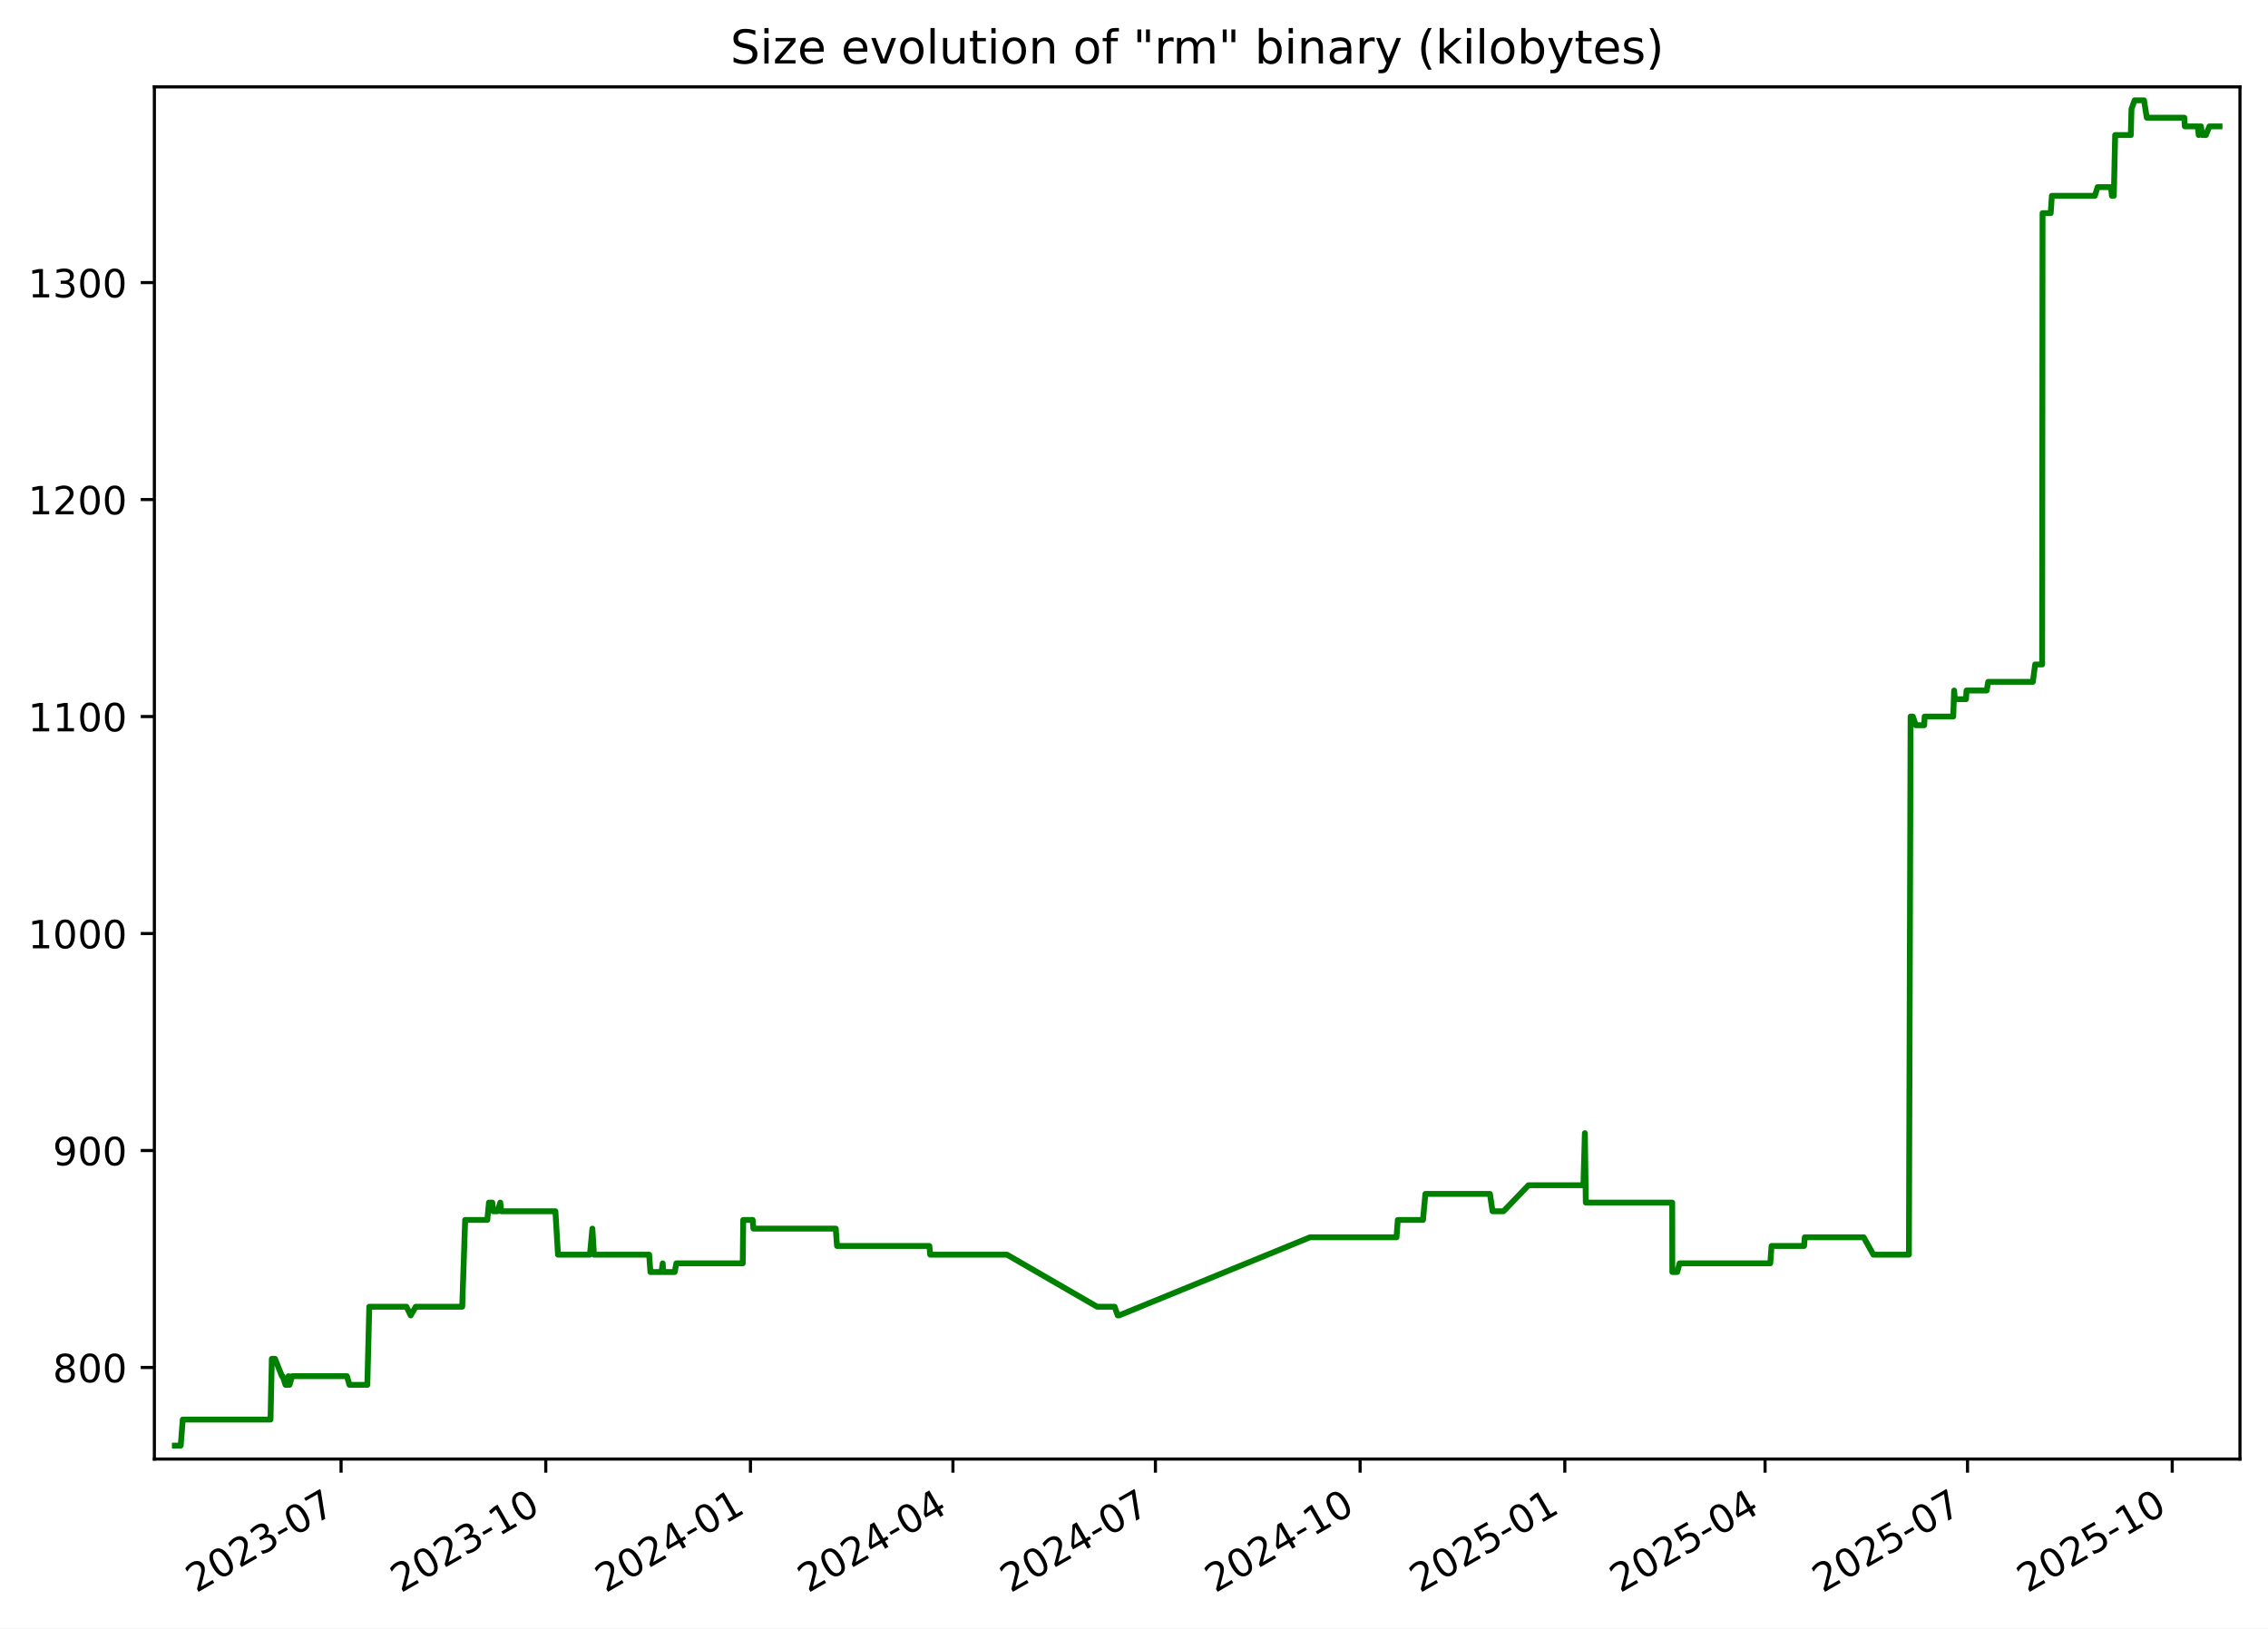
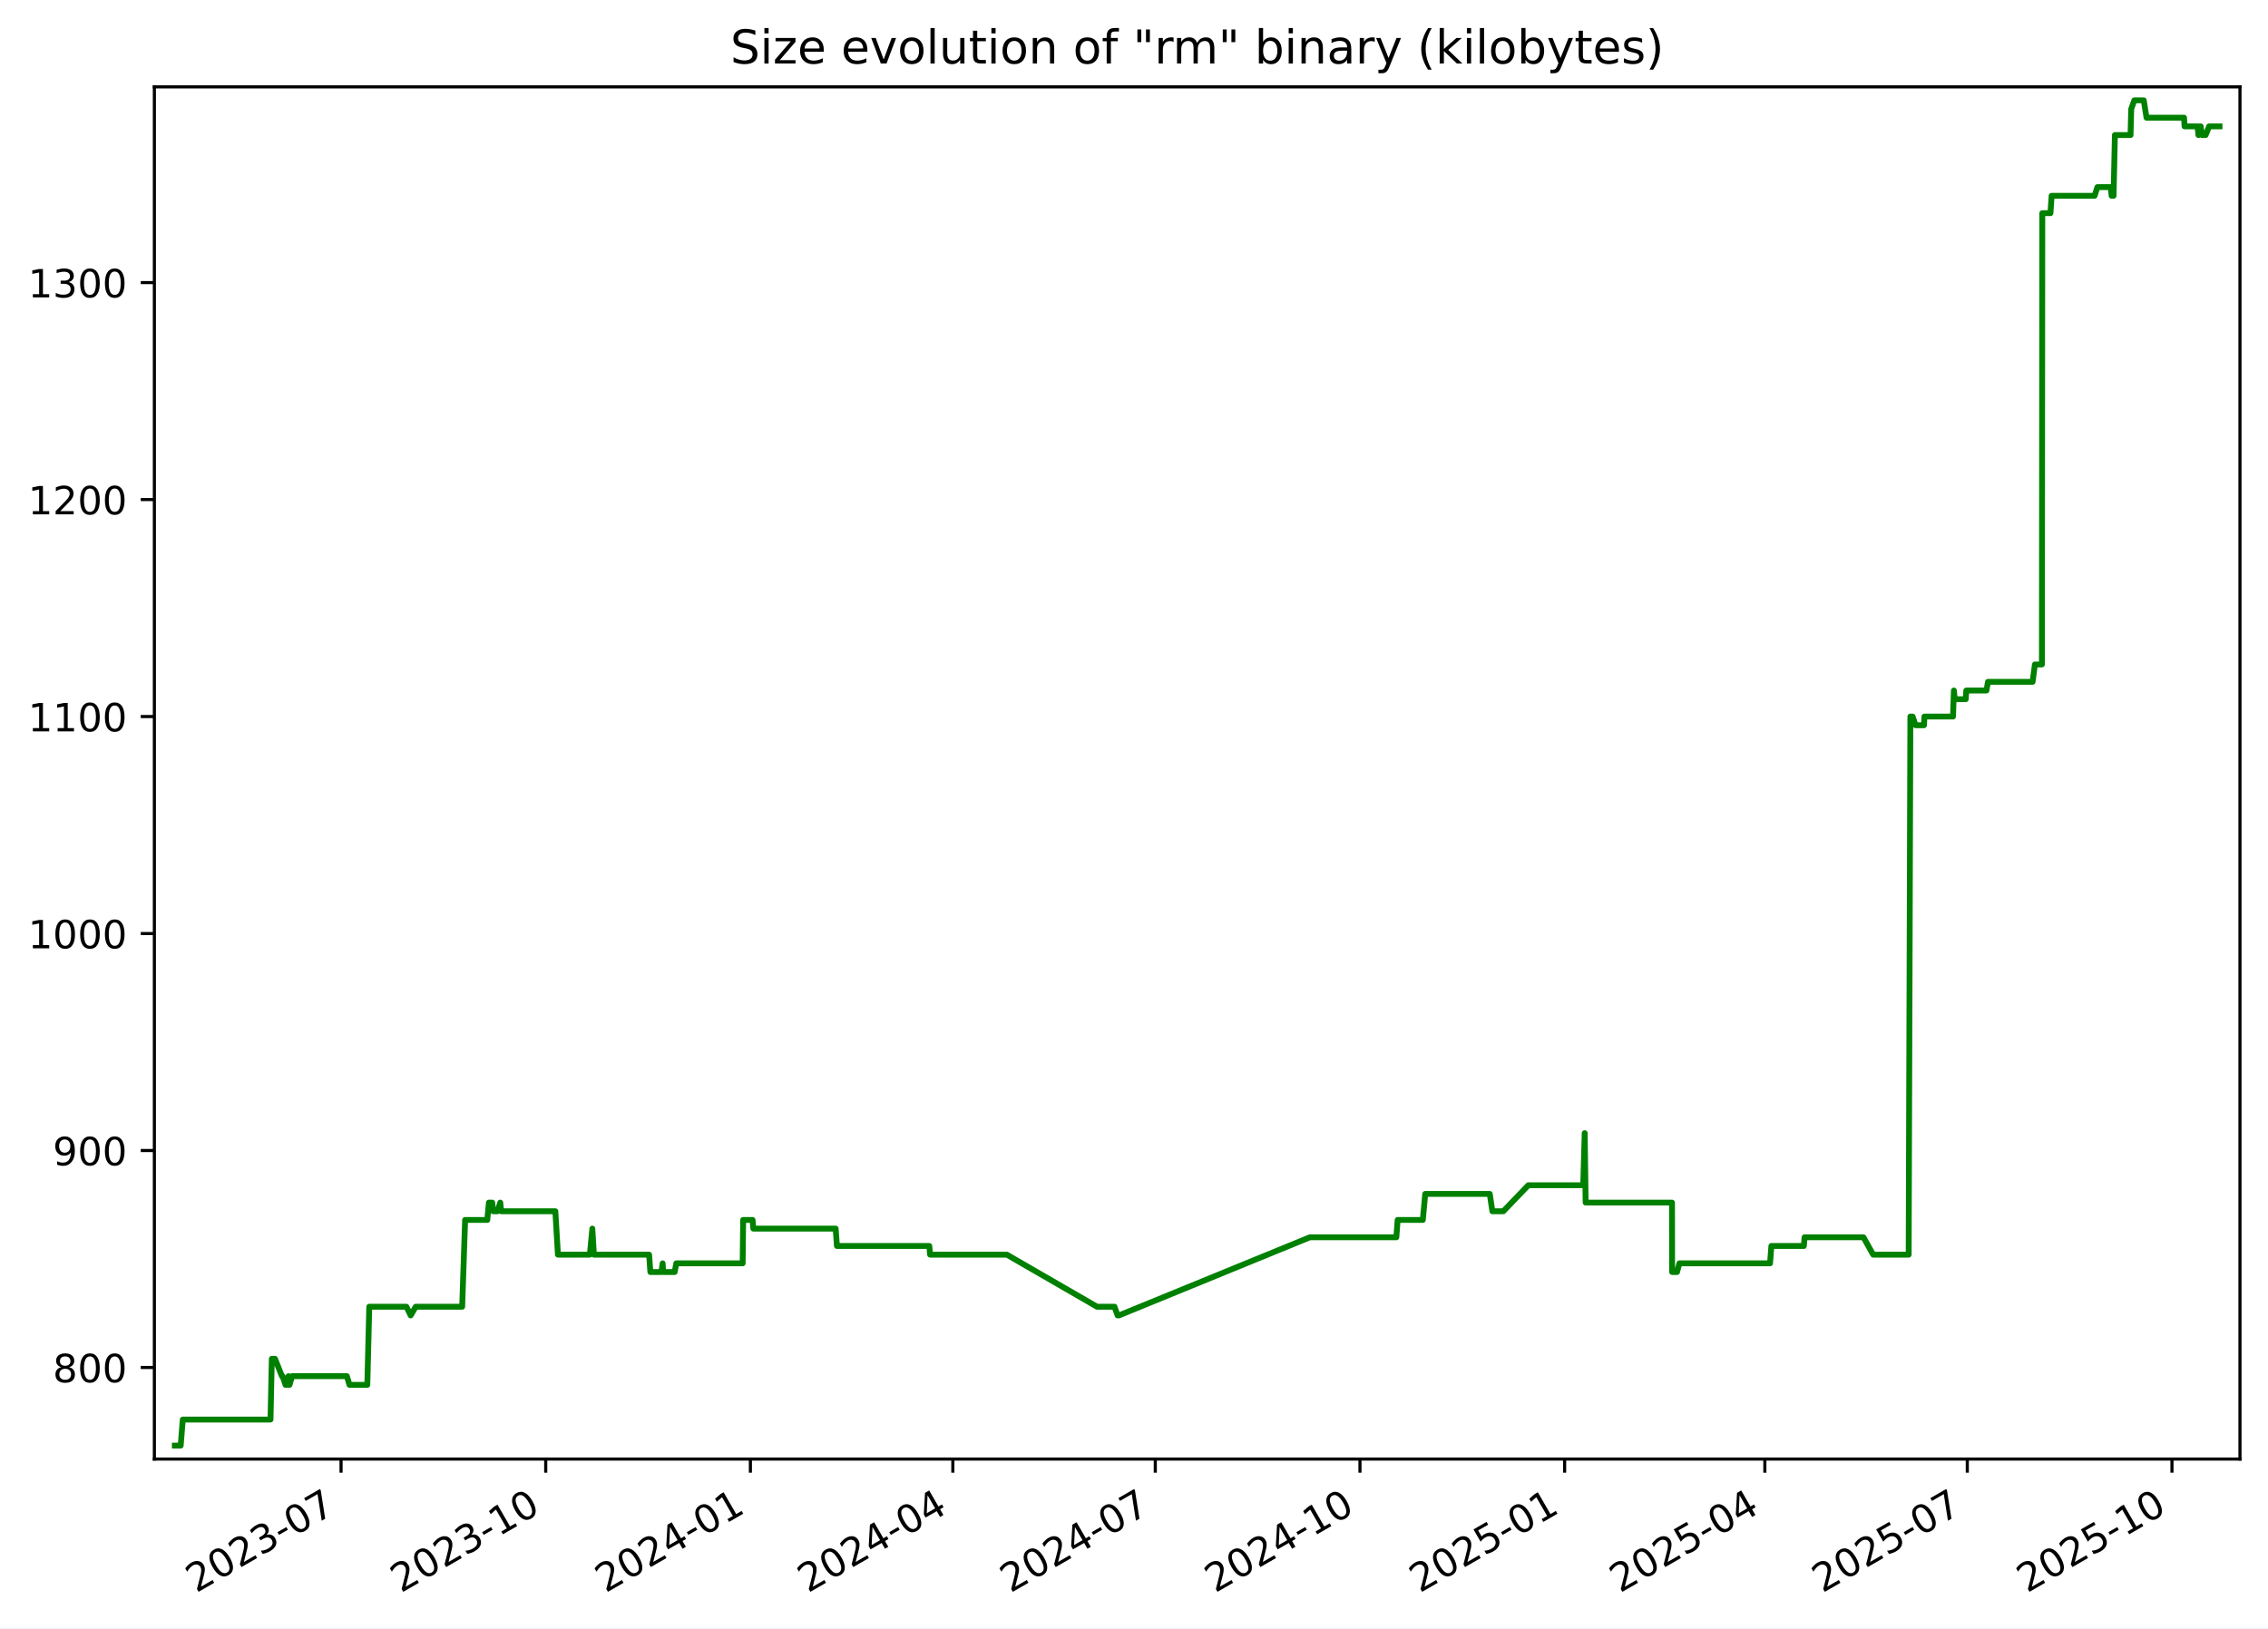
<svg xmlns="http://www.w3.org/2000/svg" xmlns:xlink="http://www.w3.org/1999/xlink" width="582.53pt" height="418.303pt" viewBox="0 0 582.53 418.303" version="1.1">
  <defs>
    <style type="text/css">*{stroke-linejoin: round; stroke-linecap: butt}</style>
  </defs>
  <g id="figure_1">
    <g id="patch_1">
      <path d="M -0 418.303  L 582.53 418.303  L 582.53 0  L -0 0  z " style="fill: #ffffff" />
    </g>
    <g id="axes_1">
      <g id="patch_2">
        <path d="M 39.65 374.83  L 575.33 374.83  L 575.33 22.318  L 39.65 22.318  z " style="fill: #ffffff" />
      </g>
      <g id="matplotlib.axis_1">
        <g id="xtick_1">
          <g id="line2d_1">
            <defs>
-               <path id="me95d346e1d" d="M 0 0  L 0 3.5  " style="stroke: #000000; stroke-width: 0.8" />
+               <path id="m030142d9da" d="M 0 0  L 0 3.5  " style="stroke: #000000; stroke-width: 0.8" />
            </defs>
            <g>
-               <use xlink:href="#me95d346e1d" x="87.603" y="374.83" style="stroke: #000000; stroke-width: 0.8" />
+               <use xlink:href="#m030142d9da" x="87.598" y="374.83" style="stroke: #000000; stroke-width: 0.8" />
            </g>
          </g>
          <g id="text_1">
-             <g transform="translate(50.37824 409.302) rotate(-30) scale(0.1 -0.1)">
+             <g transform="translate(50.3727 409.302) rotate(-30) scale(0.1 -0.1)">
              <defs>
                <path id="DejaVuSans-32" d="M 1228 531  L 3431 531  L 3431 0  L 469 0  L 469 531  Q 828 903 1448 1529  Q 2069 2156 2228 2338  Q 2531 2678 2651 2914  Q 2772 3150 2772 3378  Q 2772 3750 2511 3984  Q 2250 4219 1831 4219  Q 1534 4219 1204 4116  Q 875 4013 500 3803  L 500 4441  Q 881 4594 1212 4672  Q 1544 4750 1819 4750  Q 2544 4750 2975 4387  Q 3406 4025 3406 3419  Q 3406 3131 3298 2873  Q 3191 2616 2906 2266  Q 2828 2175 2409 1742  Q 1991 1309 1228 531  z " transform="scale(0.015625)" />
                <path id="DejaVuSans-30" d="M 2034 4250  Q 1547 4250 1301 3770  Q 1056 3291 1056 2328  Q 1056 1369 1301 889  Q 1547 409 2034 409  Q 2525 409 2770 889  Q 3016 1369 3016 2328  Q 3016 3291 2770 3770  Q 2525 4250 2034 4250  z M 2034 4750  Q 2819 4750 3233 4129  Q 3647 3509 3647 2328  Q 3647 1150 3233 529  Q 2819 -91 2034 -91  Q 1250 -91 836 529  Q 422 1150 422 2328  Q 422 3509 836 4129  Q 1250 4750 2034 4750  z " transform="scale(0.015625)" />
                <path id="DejaVuSans-33" d="M 2597 2516  Q 3050 2419 3304 2112  Q 3559 1806 3559 1356  Q 3559 666 3084 287  Q 2609 -91 1734 -91  Q 1441 -91 1130 -33  Q 819 25 488 141  L 488 750  Q 750 597 1062 519  Q 1375 441 1716 441  Q 2309 441 2620 675  Q 2931 909 2931 1356  Q 2931 1769 2642 2001  Q 2353 2234 1838 2234  L 1294 2234  L 1294 2753  L 1863 2753  Q 2328 2753 2575 2939  Q 2822 3125 2822 3475  Q 2822 3834 2567 4026  Q 2313 4219 1838 4219  Q 1578 4219 1281 4162  Q 984 4106 628 3988  L 628 4550  Q 988 4650 1302 4700  Q 1616 4750 1894 4750  Q 2613 4750 3031 4423  Q 3450 4097 3450 3541  Q 3450 3153 3228 2886  Q 3006 2619 2597 2516  z " transform="scale(0.015625)" />
                <path id="DejaVuSans-2d" d="M 313 2009  L 1997 2009  L 1997 1497  L 313 1497  L 313 2009  z " transform="scale(0.015625)" />
                <path id="DejaVuSans-37" d="M 525 4666  L 3525 4666  L 3525 4397  L 1831 0  L 1172 0  L 2766 4134  L 525 4134  L 525 4666  z " transform="scale(0.015625)" />
              </defs>
              <use xlink:href="#DejaVuSans-32" />
              <use xlink:href="#DejaVuSans-30" x="63.623" />
              <use xlink:href="#DejaVuSans-32" x="127.246" />
              <use xlink:href="#DejaVuSans-33" x="190.869" />
              <use xlink:href="#DejaVuSans-2d" x="254.492" />
              <use xlink:href="#DejaVuSans-30" x="290.576" />
              <use xlink:href="#DejaVuSans-37" x="354.199" />
            </g>
          </g>
        </g>
        <g id="xtick_2">
          <g id="line2d_2">
            <g>
-               <use xlink:href="#me95d346e1d" x="140.179" y="374.83" style="stroke: #000000; stroke-width: 0.8" />
+               <use xlink:href="#m030142d9da" x="140.167" y="374.83" style="stroke: #000000; stroke-width: 0.8" />
            </g>
          </g>
          <g id="text_2">
-             <g transform="translate(102.9544 409.302) rotate(-30) scale(0.1 -0.1)">
+             <g transform="translate(102.942 409.302) rotate(-30) scale(0.1 -0.1)">
              <defs>
                <path id="DejaVuSans-31" d="M 794 531  L 1825 531  L 1825 4091  L 703 3866  L 703 4441  L 1819 4666  L 2450 4666  L 2450 531  L 3481 531  L 3481 0  L 794 0  L 794 531  z " transform="scale(0.015625)" />
              </defs>
              <use xlink:href="#DejaVuSans-32" />
              <use xlink:href="#DejaVuSans-30" x="63.623" />
              <use xlink:href="#DejaVuSans-32" x="127.246" />
              <use xlink:href="#DejaVuSans-33" x="190.869" />
              <use xlink:href="#DejaVuSans-2d" x="254.492" />
              <use xlink:href="#DejaVuSans-31" x="290.576" />
              <use xlink:href="#DejaVuSans-30" x="354.199" />
            </g>
          </g>
        </g>
        <g id="xtick_3">
          <g id="line2d_3">
            <g>
-               <use xlink:href="#me95d346e1d" x="192.755" y="374.83" style="stroke: #000000; stroke-width: 0.8" />
+               <use xlink:href="#m030142d9da" x="192.736" y="374.83" style="stroke: #000000; stroke-width: 0.8" />
            </g>
          </g>
          <g id="text_3">
-             <g transform="translate(155.5305 409.302) rotate(-30) scale(0.1 -0.1)">
+             <g transform="translate(155.5113 409.302) rotate(-30) scale(0.1 -0.1)">
              <defs>
                <path id="DejaVuSans-34" d="M 2419 4116  L 825 1625  L 2419 1625  L 2419 4116  z M 2253 4666  L 3047 4666  L 3047 1625  L 3713 1625  L 3713 1100  L 3047 1100  L 3047 0  L 2419 0  L 2419 1100  L 313 1100  L 313 1709  L 2253 4666  z " transform="scale(0.015625)" />
              </defs>
              <use xlink:href="#DejaVuSans-32" />
              <use xlink:href="#DejaVuSans-30" x="63.623" />
              <use xlink:href="#DejaVuSans-32" x="127.246" />
              <use xlink:href="#DejaVuSans-34" x="190.869" />
              <use xlink:href="#DejaVuSans-2d" x="254.492" />
              <use xlink:href="#DejaVuSans-30" x="290.576" />
              <use xlink:href="#DejaVuSans-31" x="354.199" />
            </g>
          </g>
        </g>
        <g id="xtick_4">
          <g id="line2d_4">
            <g>
-               <use xlink:href="#me95d346e1d" x="244.76" y="374.83" style="stroke: #000000; stroke-width: 0.8" />
+               <use xlink:href="#m030142d9da" x="244.734" y="374.83" style="stroke: #000000; stroke-width: 0.8" />
            </g>
          </g>
          <g id="text_4">
-             <g transform="translate(207.5352 409.302) rotate(-30) scale(0.1 -0.1)">
+             <g transform="translate(207.5092 409.302) rotate(-30) scale(0.1 -0.1)">
              <use xlink:href="#DejaVuSans-32" />
              <use xlink:href="#DejaVuSans-30" x="63.623" />
              <use xlink:href="#DejaVuSans-32" x="127.246" />
              <use xlink:href="#DejaVuSans-34" x="190.869" />
              <use xlink:href="#DejaVuSans-2d" x="254.492" />
              <use xlink:href="#DejaVuSans-30" x="290.576" />
              <use xlink:href="#DejaVuSans-34" x="354.199" />
            </g>
          </g>
        </g>
        <g id="xtick_5">
          <g id="line2d_5">
            <g>
-               <use xlink:href="#me95d346e1d" x="296.765" y="374.83" style="stroke: #000000; stroke-width: 0.8" />
+               <use xlink:href="#m030142d9da" x="296.732" y="374.83" style="stroke: #000000; stroke-width: 0.8" />
            </g>
          </g>
          <g id="text_5">
-             <g transform="translate(259.5398 409.302) rotate(-30) scale(0.1 -0.1)">
+             <g transform="translate(259.5071 409.302) rotate(-30) scale(0.1 -0.1)">
              <use xlink:href="#DejaVuSans-32" />
              <use xlink:href="#DejaVuSans-30" x="63.623" />
              <use xlink:href="#DejaVuSans-32" x="127.246" />
              <use xlink:href="#DejaVuSans-34" x="190.869" />
              <use xlink:href="#DejaVuSans-2d" x="254.492" />
              <use xlink:href="#DejaVuSans-30" x="290.576" />
              <use xlink:href="#DejaVuSans-37" x="354.199" />
            </g>
          </g>
        </g>
        <g id="xtick_6">
          <g id="line2d_6">
            <g>
-               <use xlink:href="#me95d346e1d" x="349.341" y="374.83" style="stroke: #000000; stroke-width: 0.8" />
+               <use xlink:href="#m030142d9da" x="349.301" y="374.83" style="stroke: #000000; stroke-width: 0.8" />
            </g>
          </g>
          <g id="text_6">
-             <g transform="translate(312.116 409.302) rotate(-30) scale(0.1 -0.1)">
+             <g transform="translate(312.0764 409.302) rotate(-30) scale(0.1 -0.1)">
              <use xlink:href="#DejaVuSans-32" />
              <use xlink:href="#DejaVuSans-30" x="63.623" />
              <use xlink:href="#DejaVuSans-32" x="127.246" />
              <use xlink:href="#DejaVuSans-34" x="190.869" />
              <use xlink:href="#DejaVuSans-2d" x="254.492" />
              <use xlink:href="#DejaVuSans-31" x="290.576" />
              <use xlink:href="#DejaVuSans-30" x="354.199" />
            </g>
          </g>
        </g>
        <g id="xtick_7">
          <g id="line2d_7">
            <g>
-               <use xlink:href="#me95d346e1d" x="401.917" y="374.83" style="stroke: #000000; stroke-width: 0.8" />
+               <use xlink:href="#m030142d9da" x="401.871" y="374.83" style="stroke: #000000; stroke-width: 0.8" />
            </g>
          </g>
          <g id="text_7">
-             <g transform="translate(364.6921 409.302) rotate(-30) scale(0.1 -0.1)">
+             <g transform="translate(364.6458 409.302) rotate(-30) scale(0.1 -0.1)">
              <defs>
                <path id="DejaVuSans-35" d="M 691 4666  L 3169 4666  L 3169 4134  L 1269 4134  L 1269 2991  Q 1406 3038 1543 3061  Q 1681 3084 1819 3084  Q 2600 3084 3056 2656  Q 3513 2228 3513 1497  Q 3513 744 3044 326  Q 2575 -91 1722 -91  Q 1428 -91 1123 -41  Q 819 9 494 109  L 494 744  Q 775 591 1075 516  Q 1375 441 1709 441  Q 2250 441 2565 725  Q 2881 1009 2881 1497  Q 2881 1984 2565 2268  Q 2250 2553 1709 2553  Q 1456 2553 1204 2497  Q 953 2441 691 2322  L 691 4666  z " transform="scale(0.015625)" />
              </defs>
              <use xlink:href="#DejaVuSans-32" />
              <use xlink:href="#DejaVuSans-30" x="63.623" />
              <use xlink:href="#DejaVuSans-32" x="127.246" />
              <use xlink:href="#DejaVuSans-35" x="190.869" />
              <use xlink:href="#DejaVuSans-2d" x="254.492" />
              <use xlink:href="#DejaVuSans-30" x="290.576" />
              <use xlink:href="#DejaVuSans-31" x="354.199" />
            </g>
          </g>
        </g>
        <g id="xtick_8">
          <g id="line2d_8">
            <g>
-               <use xlink:href="#me95d346e1d" x="453.35" y="374.83" style="stroke: #000000; stroke-width: 0.8" />
+               <use xlink:href="#m030142d9da" x="453.297" y="374.83" style="stroke: #000000; stroke-width: 0.8" />
            </g>
          </g>
          <g id="text_8">
-             <g transform="translate(416.1253 409.302) rotate(-30) scale(0.1 -0.1)">
+             <g transform="translate(416.0723 409.302) rotate(-30) scale(0.1 -0.1)">
              <use xlink:href="#DejaVuSans-32" />
              <use xlink:href="#DejaVuSans-30" x="63.623" />
              <use xlink:href="#DejaVuSans-32" x="127.246" />
              <use xlink:href="#DejaVuSans-35" x="190.869" />
              <use xlink:href="#DejaVuSans-2d" x="254.492" />
              <use xlink:href="#DejaVuSans-30" x="290.576" />
              <use xlink:href="#DejaVuSans-34" x="354.199" />
            </g>
          </g>
        </g>
        <g id="xtick_9">
          <g id="line2d_9">
            <g>
-               <use xlink:href="#me95d346e1d" x="505.355" y="374.83" style="stroke: #000000; stroke-width: 0.8" />
+               <use xlink:href="#m030142d9da" x="505.295" y="374.83" style="stroke: #000000; stroke-width: 0.8" />
            </g>
          </g>
          <g id="text_9">
-             <g transform="translate(468.13 409.302) rotate(-30) scale(0.1 -0.1)">
+             <g transform="translate(468.0702 409.302) rotate(-30) scale(0.1 -0.1)">
              <use xlink:href="#DejaVuSans-32" />
              <use xlink:href="#DejaVuSans-30" x="63.623" />
              <use xlink:href="#DejaVuSans-32" x="127.246" />
              <use xlink:href="#DejaVuSans-35" x="190.869" />
              <use xlink:href="#DejaVuSans-2d" x="254.492" />
              <use xlink:href="#DejaVuSans-30" x="290.576" />
              <use xlink:href="#DejaVuSans-37" x="354.199" />
            </g>
          </g>
        </g>
        <g id="xtick_10">
          <g id="line2d_10">
            <g>
-               <use xlink:href="#me95d346e1d" x="557.931" y="374.83" style="stroke: #000000; stroke-width: 0.8" />
+               <use xlink:href="#m030142d9da" x="557.864" y="374.83" style="stroke: #000000; stroke-width: 0.8" />
            </g>
          </g>
          <g id="text_10">
-             <g transform="translate(520.7061 409.302) rotate(-30) scale(0.1 -0.1)">
+             <g transform="translate(520.6395 409.302) rotate(-30) scale(0.1 -0.1)">
              <use xlink:href="#DejaVuSans-32" />
              <use xlink:href="#DejaVuSans-30" x="63.623" />
              <use xlink:href="#DejaVuSans-32" x="127.246" />
              <use xlink:href="#DejaVuSans-35" x="190.869" />
              <use xlink:href="#DejaVuSans-2d" x="254.492" />
              <use xlink:href="#DejaVuSans-31" x="290.576" />
              <use xlink:href="#DejaVuSans-30" x="354.199" />
            </g>
          </g>
        </g>
      </g>
      <g id="matplotlib.axis_2">
        <g id="ytick_1">
          <g id="line2d_11">
            <defs>
-               <path id="me66ea91b33" d="M 0 0  L -3.5 0  " style="stroke: #000000; stroke-width: 0.8" />
+               <path id="m069b8d022e" d="M 0 0  L -3.5 0  " style="stroke: #000000; stroke-width: 0.8" />
            </defs>
            <g>
-               <use xlink:href="#me66ea91b33" x="39.65" y="351.307" style="stroke: #000000; stroke-width: 0.8" />
+               <use xlink:href="#m069b8d022e" x="39.65" y="351.307" style="stroke: #000000; stroke-width: 0.8" />
            </g>
          </g>
          <g id="text_11">
            <g transform="translate(13.5625 355.1062) scale(0.1 -0.1)">
              <defs>
                <path id="DejaVuSans-38" d="M 2034 2216  Q 1584 2216 1326 1975  Q 1069 1734 1069 1313  Q 1069 891 1326 650  Q 1584 409 2034 409  Q 2484 409 2743 651  Q 3003 894 3003 1313  Q 3003 1734 2745 1975  Q 2488 2216 2034 2216  z M 1403 2484  Q 997 2584 770 2862  Q 544 3141 544 3541  Q 544 4100 942 4425  Q 1341 4750 2034 4750  Q 2731 4750 3128 4425  Q 3525 4100 3525 3541  Q 3525 3141 3298 2862  Q 3072 2584 2669 2484  Q 3125 2378 3379 2068  Q 3634 1759 3634 1313  Q 3634 634 3220 271  Q 2806 -91 2034 -91  Q 1263 -91 848 271  Q 434 634 434 1313  Q 434 1759 690 2068  Q 947 2378 1403 2484  z M 1172 3481  Q 1172 3119 1398 2916  Q 1625 2713 2034 2713  Q 2441 2713 2670 2916  Q 2900 3119 2900 3481  Q 2900 3844 2670 4047  Q 2441 4250 2034 4250  Q 1625 4250 1398 4047  Q 1172 3844 1172 3481  z " transform="scale(0.015625)" />
              </defs>
              <use xlink:href="#DejaVuSans-38" />
              <use xlink:href="#DejaVuSans-30" x="63.623" />
              <use xlink:href="#DejaVuSans-30" x="127.246" />
            </g>
          </g>
        </g>
        <g id="ytick_2">
          <g id="line2d_12">
            <g>
-               <use xlink:href="#me66ea91b33" x="39.65" y="295.565" style="stroke: #000000; stroke-width: 0.8" />
+               <use xlink:href="#m069b8d022e" x="39.65" y="295.565" style="stroke: #000000; stroke-width: 0.8" />
            </g>
          </g>
          <g id="text_12">
            <g transform="translate(13.5625 299.3643) scale(0.1 -0.1)">
              <defs>
                <path id="DejaVuSans-39" d="M 703 97  L 703 672  Q 941 559 1184 500  Q 1428 441 1663 441  Q 2288 441 2617 861  Q 2947 1281 2994 2138  Q 2813 1869 2534 1725  Q 2256 1581 1919 1581  Q 1219 1581 811 2004  Q 403 2428 403 3163  Q 403 3881 828 4315  Q 1253 4750 1959 4750  Q 2769 4750 3195 4129  Q 3622 3509 3622 2328  Q 3622 1225 3098 567  Q 2575 -91 1691 -91  Q 1453 -91 1209 -44  Q 966 3 703 97  z M 1959 2075  Q 2384 2075 2632 2365  Q 2881 2656 2881 3163  Q 2881 3666 2632 3958  Q 2384 4250 1959 4250  Q 1534 4250 1286 3958  Q 1038 3666 1038 3163  Q 1038 2656 1286 2365  Q 1534 2075 1959 2075  z " transform="scale(0.015625)" />
              </defs>
              <use xlink:href="#DejaVuSans-39" />
              <use xlink:href="#DejaVuSans-30" x="63.623" />
              <use xlink:href="#DejaVuSans-30" x="127.246" />
            </g>
          </g>
        </g>
        <g id="ytick_3">
          <g id="line2d_13">
            <g>
-               <use xlink:href="#me66ea91b33" x="39.65" y="239.823" style="stroke: #000000; stroke-width: 0.8" />
+               <use xlink:href="#m069b8d022e" x="39.65" y="239.823" style="stroke: #000000; stroke-width: 0.8" />
            </g>
          </g>
          <g id="text_13">
            <g transform="translate(7.2 243.6224) scale(0.1 -0.1)">
              <use xlink:href="#DejaVuSans-31" />
              <use xlink:href="#DejaVuSans-30" x="63.623" />
              <use xlink:href="#DejaVuSans-30" x="127.246" />
              <use xlink:href="#DejaVuSans-30" x="190.869" />
            </g>
          </g>
        </g>
        <g id="ytick_4">
          <g id="line2d_14">
            <g>
-               <use xlink:href="#me66ea91b33" x="39.65" y="184.081" style="stroke: #000000; stroke-width: 0.8" />
+               <use xlink:href="#m069b8d022e" x="39.65" y="184.081" style="stroke: #000000; stroke-width: 0.8" />
            </g>
          </g>
          <g id="text_14">
            <g transform="translate(7.2 187.8804) scale(0.1 -0.1)">
              <use xlink:href="#DejaVuSans-31" />
              <use xlink:href="#DejaVuSans-31" x="63.623" />
              <use xlink:href="#DejaVuSans-30" x="127.246" />
              <use xlink:href="#DejaVuSans-30" x="190.869" />
            </g>
          </g>
        </g>
        <g id="ytick_5">
          <g id="line2d_15">
            <g>
-               <use xlink:href="#me66ea91b33" x="39.65" y="128.339" style="stroke: #000000; stroke-width: 0.8" />
+               <use xlink:href="#m069b8d022e" x="39.65" y="128.339" style="stroke: #000000; stroke-width: 0.8" />
            </g>
          </g>
          <g id="text_15">
            <g transform="translate(7.2 132.1385) scale(0.1 -0.1)">
              <use xlink:href="#DejaVuSans-31" />
              <use xlink:href="#DejaVuSans-32" x="63.623" />
              <use xlink:href="#DejaVuSans-30" x="127.246" />
              <use xlink:href="#DejaVuSans-30" x="190.869" />
            </g>
          </g>
        </g>
        <g id="ytick_6">
          <g id="line2d_16">
            <g>
-               <use xlink:href="#me66ea91b33" x="39.65" y="72.597" style="stroke: #000000; stroke-width: 0.8" />
+               <use xlink:href="#m069b8d022e" x="39.65" y="72.597" style="stroke: #000000; stroke-width: 0.8" />
            </g>
          </g>
          <g id="text_16">
            <g transform="translate(7.2 76.39657) scale(0.1 -0.1)">
              <use xlink:href="#DejaVuSans-31" />
              <use xlink:href="#DejaVuSans-33" x="63.623" />
              <use xlink:href="#DejaVuSans-30" x="127.246" />
              <use xlink:href="#DejaVuSans-30" x="190.869" />
            </g>
          </g>
        </g>
      </g>
      <g id="line2d_17">
-         <path d="M 44.902 371.374  L 46.415 371.374  L 46.944 364.685  L 69.483 364.685  L 69.818 349.077  L 70.634 349.077  L 72.416 353.537  L 72.59 353.537  L 73.333 355.766  L 73.842 355.766  L 74.109 353.537  L 74.371 355.766  L 75.018 353.537  L 89.101 353.537  L 89.764 355.766  L 94.352 355.766  L 94.85 335.699  L 104.393 335.699  L 105.488 337.929  L 106.784 335.699  L 118.719 335.699  L 119.472 313.403  L 125.167 313.403  L 125.586 308.943  L 126.444 308.943  L 126.687 311.173  L 127.802 311.173  L 128.501 308.943  L 128.737 311.173  L 142.654 311.173  L 143.317 322.321  L 151.518 322.321  L 152.151 315.632  L 152.558 322.321  L 166.735 322.321  L 167.062 326.781  L 169.891 326.781  L 170.213 324.551  L 170.339 326.781  L 173.302 326.781  L 173.718 324.551  L 190.772 324.551  L 190.895 313.403  L 193.313 313.403  L 193.51 315.632  L 214.663 315.632  L 214.984 320.092  L 238.713 320.092  L 238.916 322.321  L 258.636 322.321  L 281.799 335.699  L 286.281 335.699  L 287.086 337.929  L 287.434 337.929  L 336.474 317.862  L 358.688 317.862  L 359.021 313.403  L 365.49 313.403  L 366.108 306.713  L 382.688 306.713  L 383.359 311.173  L 386.172 311.173  L 392.591 304.484  L 406.692 304.484  L 407.073 291.106  L 407.313 308.943  L 429.506 308.943  L 429.529 326.781  L 430.793 326.781  L 431.393 324.551  L 454.687 324.551  L 455.023 320.092  L 463.375 320.092  L 463.549 317.862  L 478.68 317.862  L 481.177 322.321  L 490.297 322.321  L 490.731 184.081  L 491.308 184.081  L 492.071 186.311  L 494.233 186.311  L 494.337 184.081  L 501.681 184.081  L 501.91 177.392  L 502.131 179.622  L 504.962 179.622  L 505.096 177.392  L 510.276 177.392  L 510.669 175.163  L 522.131 175.163  L 522.722 170.703  L 524.521 170.703  L 524.623 54.76  L 526.715 54.76  L 527.016 50.301  L 538.057 50.301  L 538.77 48.071  L 542.211 48.071  L 542.428 50.301  L 542.931 50.301  L 543.271 34.693  L 547.291 34.693  L 547.463 28.004  L 548.262 25.774  L 550.687 25.774  L 551.396 30.233  L 561.033 30.233  L 561.166 32.463  L 564.497 32.463  L 564.728 34.693  L 565.016 32.463  L 565.314 32.463  L 565.617 34.693  L 566.573 34.693  L 567.484 32.463  L 570.078 32.463  L 570.078 32.463  " clip-path="url(#p3455bd2d3f)" style="fill: none; stroke: #008000; stroke-width: 1.5; stroke-linecap: square" />
+         <path d="M 44.902 371.374  L 46.414 371.374  L 46.943 364.685  L 69.48 364.685  L 69.814 349.077  L 70.631 349.077  L 72.412 353.537  L 72.587 353.537  L 73.329 355.766  L 73.838 355.766  L 74.105 353.537  L 74.367 355.766  L 75.014 353.537  L 89.095 353.537  L 89.758 355.766  L 94.346 355.766  L 94.843 335.699  L 104.385 335.699  L 105.48 337.929  L 106.776 335.699  L 118.71 335.699  L 119.462 313.403  L 125.156 313.403  L 125.576 308.943  L 126.433 308.943  L 126.676 311.173  L 127.791 311.173  L 128.49 308.943  L 128.726 311.173  L 142.641 311.173  L 143.304 322.321  L 151.504 322.321  L 152.137 315.632  L 152.544 322.321  L 166.719 322.321  L 167.046 326.781  L 169.875 326.781  L 170.197 324.551  L 170.323 326.781  L 173.286 326.781  L 173.701 324.551  L 190.753 324.551  L 190.877 313.403  L 193.293 313.403  L 193.491 315.632  L 214.641 315.632  L 214.962 320.092  L 238.688 320.092  L 238.891 322.321  L 258.608 322.321  L 281.768 335.699  L 286.25 335.699  L 287.055 337.929  L 287.403 337.929  L 336.436 317.862  L 358.647 317.862  L 358.98 313.403  L 365.448 313.403  L 366.066 306.713  L 382.644 306.713  L 383.315 311.173  L 386.128 311.173  L 392.546 304.484  L 406.645 304.484  L 407.026 291.106  L 407.266 308.943  L 429.456 308.943  L 429.48 326.781  L 430.743 326.781  L 431.343 324.551  L 454.634 324.551  L 454.97 320.092  L 463.32 320.092  L 463.495 317.862  L 478.623 317.862  L 481.12 322.321  L 490.239 322.321  L 490.673 184.081  L 491.25 184.081  L 492.012 186.311  L 494.175 186.311  L 494.279 184.081  L 501.622 184.081  L 501.851 177.392  L 502.072 179.622  L 504.902 179.622  L 505.036 177.392  L 510.216 177.392  L 510.609 175.163  L 522.069 175.163  L 522.66 170.703  L 524.458 170.703  L 524.56 54.76  L 526.653 54.76  L 526.954 50.301  L 537.993 50.301  L 538.706 48.071  L 542.147 48.071  L 542.363 50.301  L 542.866 50.301  L 543.206 34.693  L 547.226 34.693  L 547.398 28.004  L 548.196 25.774  L 550.621 25.774  L 551.33 30.233  L 560.966 30.233  L 561.099 32.463  L 564.43 32.463  L 564.66 34.693  L 564.949 32.463  L 565.246 32.463  L 565.549 34.693  L 566.505 34.693  L 567.416 32.463  L 570.078 32.463  L 570.078 32.463  " clip-path="url(#pcd7c110e6d)" style="fill: none; stroke: #008000; stroke-width: 1.5; stroke-linecap: square" />
      </g>
      <g id="patch_3">
        <path d="M 39.65 374.83  L 39.65 22.318  " style="fill: none; stroke: #000000; stroke-width: 0.8; stroke-linejoin: miter; stroke-linecap: square" />
      </g>
      <g id="patch_4">
        <path d="M 575.33 374.83  L 575.33 22.318  " style="fill: none; stroke: #000000; stroke-width: 0.8; stroke-linejoin: miter; stroke-linecap: square" />
      </g>
      <g id="patch_5">
        <path d="M 39.65 374.83  L 575.33 374.83  " style="fill: none; stroke: #000000; stroke-width: 0.8; stroke-linejoin: miter; stroke-linecap: square" />
      </g>
      <g id="patch_6">
        <path d="M 39.65 22.318  L 575.33 22.318  " style="fill: none; stroke: #000000; stroke-width: 0.8; stroke-linejoin: miter; stroke-linecap: square" />
      </g>
      <g id="text_17">
        <g transform="translate(187.5884 16.31812) scale(0.12 -0.12)">
          <defs>
            <path id="DejaVuSans-53" d="M 3425 4513  L 3425 3897  Q 3066 4069 2747 4153  Q 2428 4238 2131 4238  Q 1616 4238 1336 4038  Q 1056 3838 1056 3469  Q 1056 3159 1242 3001  Q 1428 2844 1947 2747  L 2328 2669  Q 3034 2534 3370 2195  Q 3706 1856 3706 1288  Q 3706 609 3251 259  Q 2797 -91 1919 -91  Q 1588 -91 1214 -16  Q 841 59 441 206  L 441 856  Q 825 641 1194 531  Q 1563 422 1919 422  Q 2459 422 2753 634  Q 3047 847 3047 1241  Q 3047 1584 2836 1778  Q 2625 1972 2144 2069  L 1759 2144  Q 1053 2284 737 2584  Q 422 2884 422 3419  Q 422 4038 858 4394  Q 1294 4750 2059 4750  Q 2388 4750 2728 4690  Q 3069 4631 3425 4513  z " transform="scale(0.015625)" />
            <path id="DejaVuSans-69" d="M 603 3500  L 1178 3500  L 1178 0  L 603 0  L 603 3500  z M 603 4863  L 1178 4863  L 1178 4134  L 603 4134  L 603 4863  z " transform="scale(0.015625)" />
            <path id="DejaVuSans-7a" d="M 353 3500  L 3084 3500  L 3084 2975  L 922 459  L 3084 459  L 3084 0  L 275 0  L 275 525  L 2438 3041  L 353 3041  L 353 3500  z " transform="scale(0.015625)" />
            <path id="DejaVuSans-65" d="M 3597 1894  L 3597 1613  L 953 1613  Q 991 1019 1311 708  Q 1631 397 2203 397  Q 2534 397 2845 478  Q 3156 559 3463 722  L 3463 178  Q 3153 47 2828 -22  Q 2503 -91 2169 -91  Q 1331 -91 842 396  Q 353 884 353 1716  Q 353 2575 817 3079  Q 1281 3584 2069 3584  Q 2775 3584 3186 3129  Q 3597 2675 3597 1894  z M 3022 2063  Q 3016 2534 2758 2815  Q 2500 3097 2075 3097  Q 1594 3097 1305 2825  Q 1016 2553 972 2059  L 3022 2063  z " transform="scale(0.015625)" />
            <path id="DejaVuSans-20" transform="scale(0.015625)" />
            <path id="DejaVuSans-76" d="M 191 3500  L 800 3500  L 1894 563  L 2988 3500  L 3597 3500  L 2284 0  L 1503 0  L 191 3500  z " transform="scale(0.015625)" />
            <path id="DejaVuSans-6f" d="M 1959 3097  Q 1497 3097 1228 2736  Q 959 2375 959 1747  Q 959 1119 1226 758  Q 1494 397 1959 397  Q 2419 397 2687 759  Q 2956 1122 2956 1747  Q 2956 2369 2687 2733  Q 2419 3097 1959 3097  z M 1959 3584  Q 2709 3584 3137 3096  Q 3566 2609 3566 1747  Q 3566 888 3137 398  Q 2709 -91 1959 -91  Q 1206 -91 779 398  Q 353 888 353 1747  Q 353 2609 779 3096  Q 1206 3584 1959 3584  z " transform="scale(0.015625)" />
            <path id="DejaVuSans-6c" d="M 603 4863  L 1178 4863  L 1178 0  L 603 0  L 603 4863  z " transform="scale(0.015625)" />
            <path id="DejaVuSans-75" d="M 544 1381  L 544 3500  L 1119 3500  L 1119 1403  Q 1119 906 1312 657  Q 1506 409 1894 409  Q 2359 409 2629 706  Q 2900 1003 2900 1516  L 2900 3500  L 3475 3500  L 3475 0  L 2900 0  L 2900 538  Q 2691 219 2414 64  Q 2138 -91 1772 -91  Q 1169 -91 856 284  Q 544 659 544 1381  z M 1991 3584  L 1991 3584  z " transform="scale(0.015625)" />
            <path id="DejaVuSans-74" d="M 1172 4494  L 1172 3500  L 2356 3500  L 2356 3053  L 1172 3053  L 1172 1153  Q 1172 725 1289 603  Q 1406 481 1766 481  L 2356 481  L 2356 0  L 1766 0  Q 1100 0 847 248  Q 594 497 594 1153  L 594 3053  L 172 3053  L 172 3500  L 594 3500  L 594 4494  L 1172 4494  z " transform="scale(0.015625)" />
            <path id="DejaVuSans-6e" d="M 3513 2113  L 3513 0  L 2938 0  L 2938 2094  Q 2938 2591 2744 2837  Q 2550 3084 2163 3084  Q 1697 3084 1428 2787  Q 1159 2491 1159 1978  L 1159 0  L 581 0  L 581 3500  L 1159 3500  L 1159 2956  Q 1366 3272 1645 3428  Q 1925 3584 2291 3584  Q 2894 3584 3203 3211  Q 3513 2838 3513 2113  z " transform="scale(0.015625)" />
            <path id="DejaVuSans-66" d="M 2375 4863  L 2375 4384  L 1825 4384  Q 1516 4384 1395 4259  Q 1275 4134 1275 3809  L 1275 3500  L 2222 3500  L 2222 3053  L 1275 3053  L 1275 0  L 697 0  L 697 3053  L 147 3053  L 147 3500  L 697 3500  L 697 3744  Q 697 4328 969 4595  Q 1241 4863 1831 4863  L 2375 4863  z " transform="scale(0.015625)" />
            <path id="DejaVuSans-22" d="M 1147 4666  L 1147 2931  L 616 2931  L 616 4666  L 1147 4666  z M 2328 4666  L 2328 2931  L 1797 2931  L 1797 4666  L 2328 4666  z " transform="scale(0.015625)" />
            <path id="DejaVuSans-72" d="M 2631 2963  Q 2534 3019 2420 3045  Q 2306 3072 2169 3072  Q 1681 3072 1420 2755  Q 1159 2438 1159 1844  L 1159 0  L 581 0  L 581 3500  L 1159 3500  L 1159 2956  Q 1341 3275 1631 3429  Q 1922 3584 2338 3584  Q 2397 3584 2469 3576  Q 2541 3569 2628 3553  L 2631 2963  z " transform="scale(0.015625)" />
            <path id="DejaVuSans-6d" d="M 3328 2828  Q 3544 3216 3844 3400  Q 4144 3584 4550 3584  Q 5097 3584 5394 3201  Q 5691 2819 5691 2113  L 5691 0  L 5113 0  L 5113 2094  Q 5113 2597 4934 2840  Q 4756 3084 4391 3084  Q 3944 3084 3684 2787  Q 3425 2491 3425 1978  L 3425 0  L 2847 0  L 2847 2094  Q 2847 2600 2669 2842  Q 2491 3084 2119 3084  Q 1678 3084 1418 2786  Q 1159 2488 1159 1978  L 1159 0  L 581 0  L 581 3500  L 1159 3500  L 1159 2956  Q 1356 3278 1631 3431  Q 1906 3584 2284 3584  Q 2666 3584 2933 3390  Q 3200 3197 3328 2828  z " transform="scale(0.015625)" />
            <path id="DejaVuSans-62" d="M 3116 1747  Q 3116 2381 2855 2742  Q 2594 3103 2138 3103  Q 1681 3103 1420 2742  Q 1159 2381 1159 1747  Q 1159 1113 1420 752  Q 1681 391 2138 391  Q 2594 391 2855 752  Q 3116 1113 3116 1747  z M 1159 2969  Q 1341 3281 1617 3432  Q 1894 3584 2278 3584  Q 2916 3584 3314 3078  Q 3713 2572 3713 1747  Q 3713 922 3314 415  Q 2916 -91 2278 -91  Q 1894 -91 1617 61  Q 1341 213 1159 525  L 1159 0  L 581 0  L 581 4863  L 1159 4863  L 1159 2969  z " transform="scale(0.015625)" />
            <path id="DejaVuSans-61" d="M 2194 1759  Q 1497 1759 1228 1600  Q 959 1441 959 1056  Q 959 750 1161 570  Q 1363 391 1709 391  Q 2188 391 2477 730  Q 2766 1069 2766 1631  L 2766 1759  L 2194 1759  z M 3341 1997  L 3341 0  L 2766 0  L 2766 531  Q 2569 213 2275 61  Q 1981 -91 1556 -91  Q 1019 -91 701 211  Q 384 513 384 1019  Q 384 1609 779 1909  Q 1175 2209 1959 2209  L 2766 2209  L 2766 2266  Q 2766 2663 2505 2880  Q 2244 3097 1772 3097  Q 1472 3097 1187 3025  Q 903 2953 641 2809  L 641 3341  Q 956 3463 1253 3523  Q 1550 3584 1831 3584  Q 2591 3584 2966 3190  Q 3341 2797 3341 1997  z " transform="scale(0.015625)" />
            <path id="DejaVuSans-79" d="M 2059 -325  Q 1816 -950 1584 -1140  Q 1353 -1331 966 -1331  L 506 -1331  L 506 -850  L 844 -850  Q 1081 -850 1212 -737  Q 1344 -625 1503 -206  L 1606 56  L 191 3500  L 800 3500  L 1894 763  L 2988 3500  L 3597 3500  L 2059 -325  z " transform="scale(0.015625)" />
            <path id="DejaVuSans-28" d="M 1984 4856  Q 1566 4138 1362 3434  Q 1159 2731 1159 2009  Q 1159 1288 1364 580  Q 1569 -128 1984 -844  L 1484 -844  Q 1016 -109 783 600  Q 550 1309 550 2009  Q 550 2706 781 3412  Q 1013 4119 1484 4856  L 1984 4856  z " transform="scale(0.015625)" />
            <path id="DejaVuSans-6b" d="M 581 4863  L 1159 4863  L 1159 1991  L 2875 3500  L 3609 3500  L 1753 1863  L 3688 0  L 2938 0  L 1159 1709  L 1159 0  L 581 0  L 581 4863  z " transform="scale(0.015625)" />
            <path id="DejaVuSans-73" d="M 2834 3397  L 2834 2853  Q 2591 2978 2328 3040  Q 2066 3103 1784 3103  Q 1356 3103 1142 2972  Q 928 2841 928 2578  Q 928 2378 1081 2264  Q 1234 2150 1697 2047  L 1894 2003  Q 2506 1872 2764 1633  Q 3022 1394 3022 966  Q 3022 478 2636 193  Q 2250 -91 1575 -91  Q 1294 -91 989 -36  Q 684 19 347 128  L 347 722  Q 666 556 975 473  Q 1284 391 1588 391  Q 1994 391 2212 530  Q 2431 669 2431 922  Q 2431 1156 2273 1281  Q 2116 1406 1581 1522  L 1381 1569  Q 847 1681 609 1914  Q 372 2147 372 2553  Q 372 3047 722 3315  Q 1072 3584 1716 3584  Q 2034 3584 2315 3537  Q 2597 3491 2834 3397  z " transform="scale(0.015625)" />
            <path id="DejaVuSans-29" d="M 513 4856  L 1013 4856  Q 1481 4119 1714 3412  Q 1947 2706 1947 2009  Q 1947 1309 1714 600  Q 1481 -109 1013 -844  L 513 -844  Q 928 -128 1133 580  Q 1338 1288 1338 2009  Q 1338 2731 1133 3434  Q 928 4138 513 4856  z " transform="scale(0.015625)" />
          </defs>
          <use xlink:href="#DejaVuSans-53" />
          <use xlink:href="#DejaVuSans-69" x="63.477" />
          <use xlink:href="#DejaVuSans-7a" x="91.26" />
          <use xlink:href="#DejaVuSans-65" x="143.75" />
          <use xlink:href="#DejaVuSans-20" x="205.273" />
          <use xlink:href="#DejaVuSans-65" x="237.061" />
          <use xlink:href="#DejaVuSans-76" x="298.584" />
          <use xlink:href="#DejaVuSans-6f" x="357.764" />
          <use xlink:href="#DejaVuSans-6c" x="418.945" />
          <use xlink:href="#DejaVuSans-75" x="446.729" />
          <use xlink:href="#DejaVuSans-74" x="510.107" />
          <use xlink:href="#DejaVuSans-69" x="549.316" />
          <use xlink:href="#DejaVuSans-6f" x="577.1" />
          <use xlink:href="#DejaVuSans-6e" x="638.281" />
          <use xlink:href="#DejaVuSans-20" x="701.66" />
          <use xlink:href="#DejaVuSans-6f" x="733.447" />
          <use xlink:href="#DejaVuSans-66" x="794.629" />
          <use xlink:href="#DejaVuSans-20" x="829.834" />
          <use xlink:href="#DejaVuSans-22" x="861.621" />
          <use xlink:href="#DejaVuSans-72" x="907.617" />
          <use xlink:href="#DejaVuSans-6d" x="946.98" />
          <use xlink:href="#DejaVuSans-22" x="1044.393" />
          <use xlink:href="#DejaVuSans-20" x="1090.389" />
          <use xlink:href="#DejaVuSans-62" x="1122.176" />
          <use xlink:href="#DejaVuSans-69" x="1185.652" />
          <use xlink:href="#DejaVuSans-6e" x="1213.436" />
          <use xlink:href="#DejaVuSans-61" x="1276.814" />
          <use xlink:href="#DejaVuSans-72" x="1338.094" />
          <use xlink:href="#DejaVuSans-79" x="1379.207" />
          <use xlink:href="#DejaVuSans-20" x="1438.387" />
          <use xlink:href="#DejaVuSans-28" x="1470.174" />
          <use xlink:href="#DejaVuSans-6b" x="1509.188" />
          <use xlink:href="#DejaVuSans-69" x="1567.098" />
          <use xlink:href="#DejaVuSans-6c" x="1594.881" />
          <use xlink:href="#DejaVuSans-6f" x="1622.664" />
          <use xlink:href="#DejaVuSans-62" x="1683.846" />
          <use xlink:href="#DejaVuSans-79" x="1747.322" />
          <use xlink:href="#DejaVuSans-74" x="1806.502" />
          <use xlink:href="#DejaVuSans-65" x="1845.711" />
          <use xlink:href="#DejaVuSans-73" x="1907.234" />
          <use xlink:href="#DejaVuSans-29" x="1959.334" />
        </g>
      </g>
    </g>
  </g>
  <defs>
-     <clipPath id="p3455bd2d3f">
+     <clipPath id="pcd7c110e6d">
      <rect x="39.65" y="22.318" width="535.68" height="352.512" />
    </clipPath>
  </defs>
</svg>
